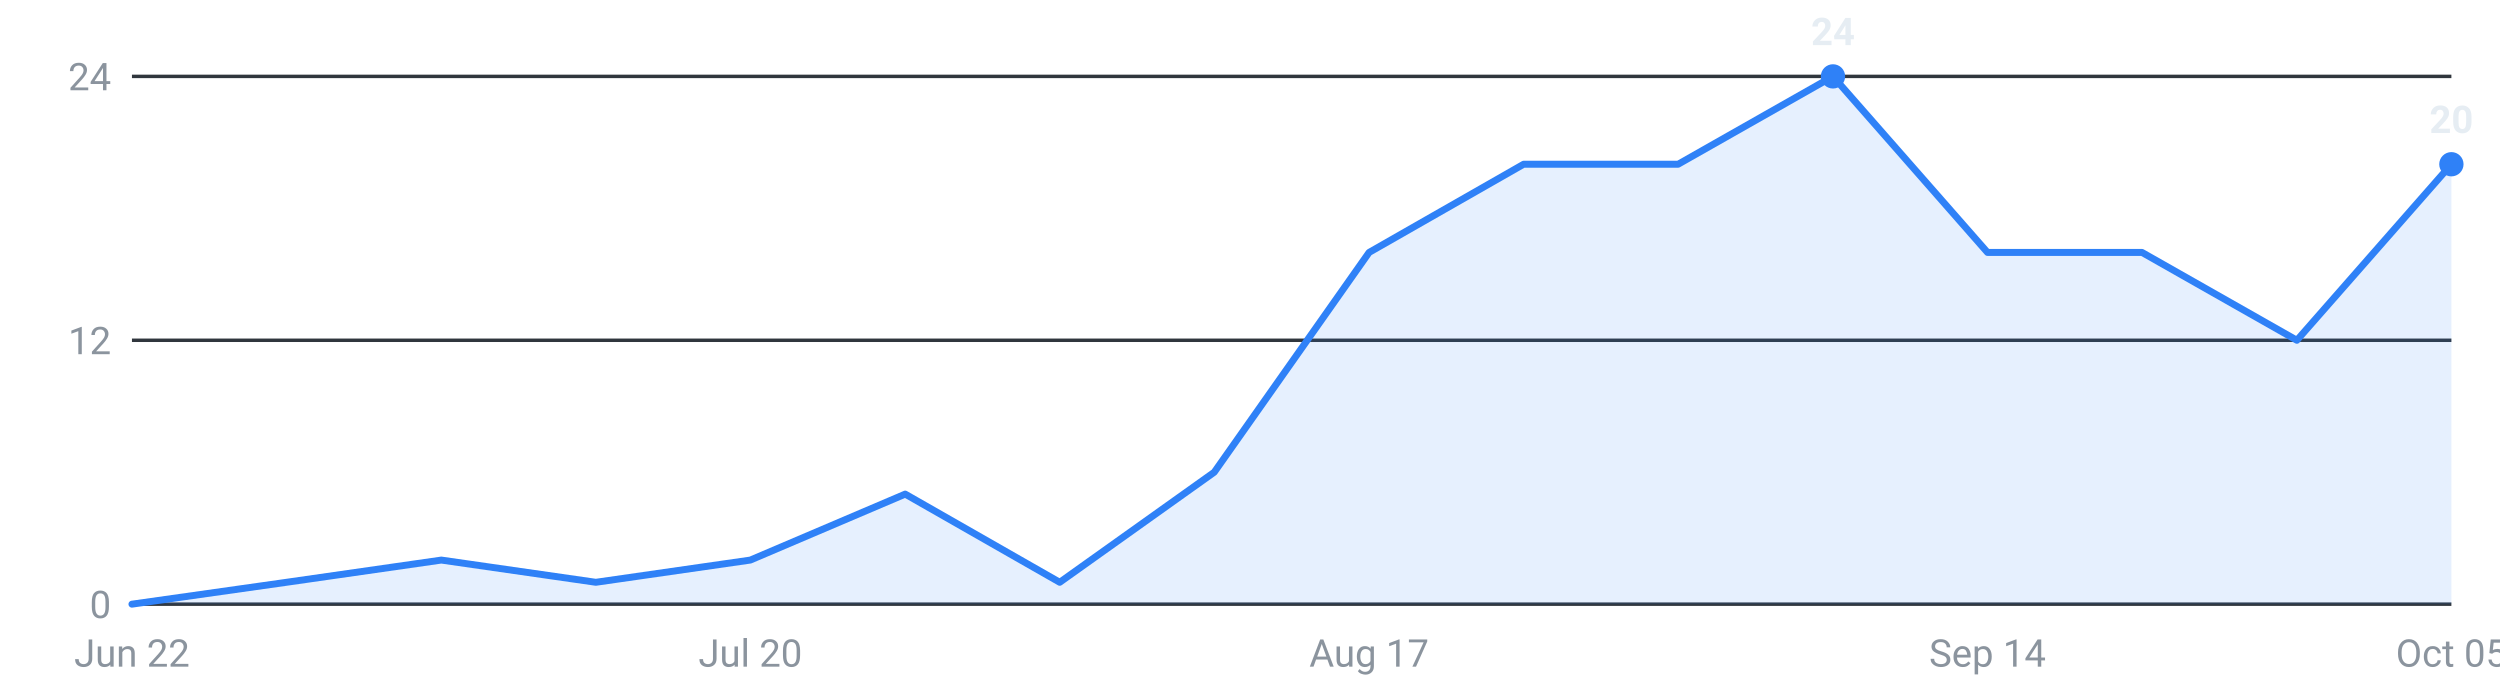
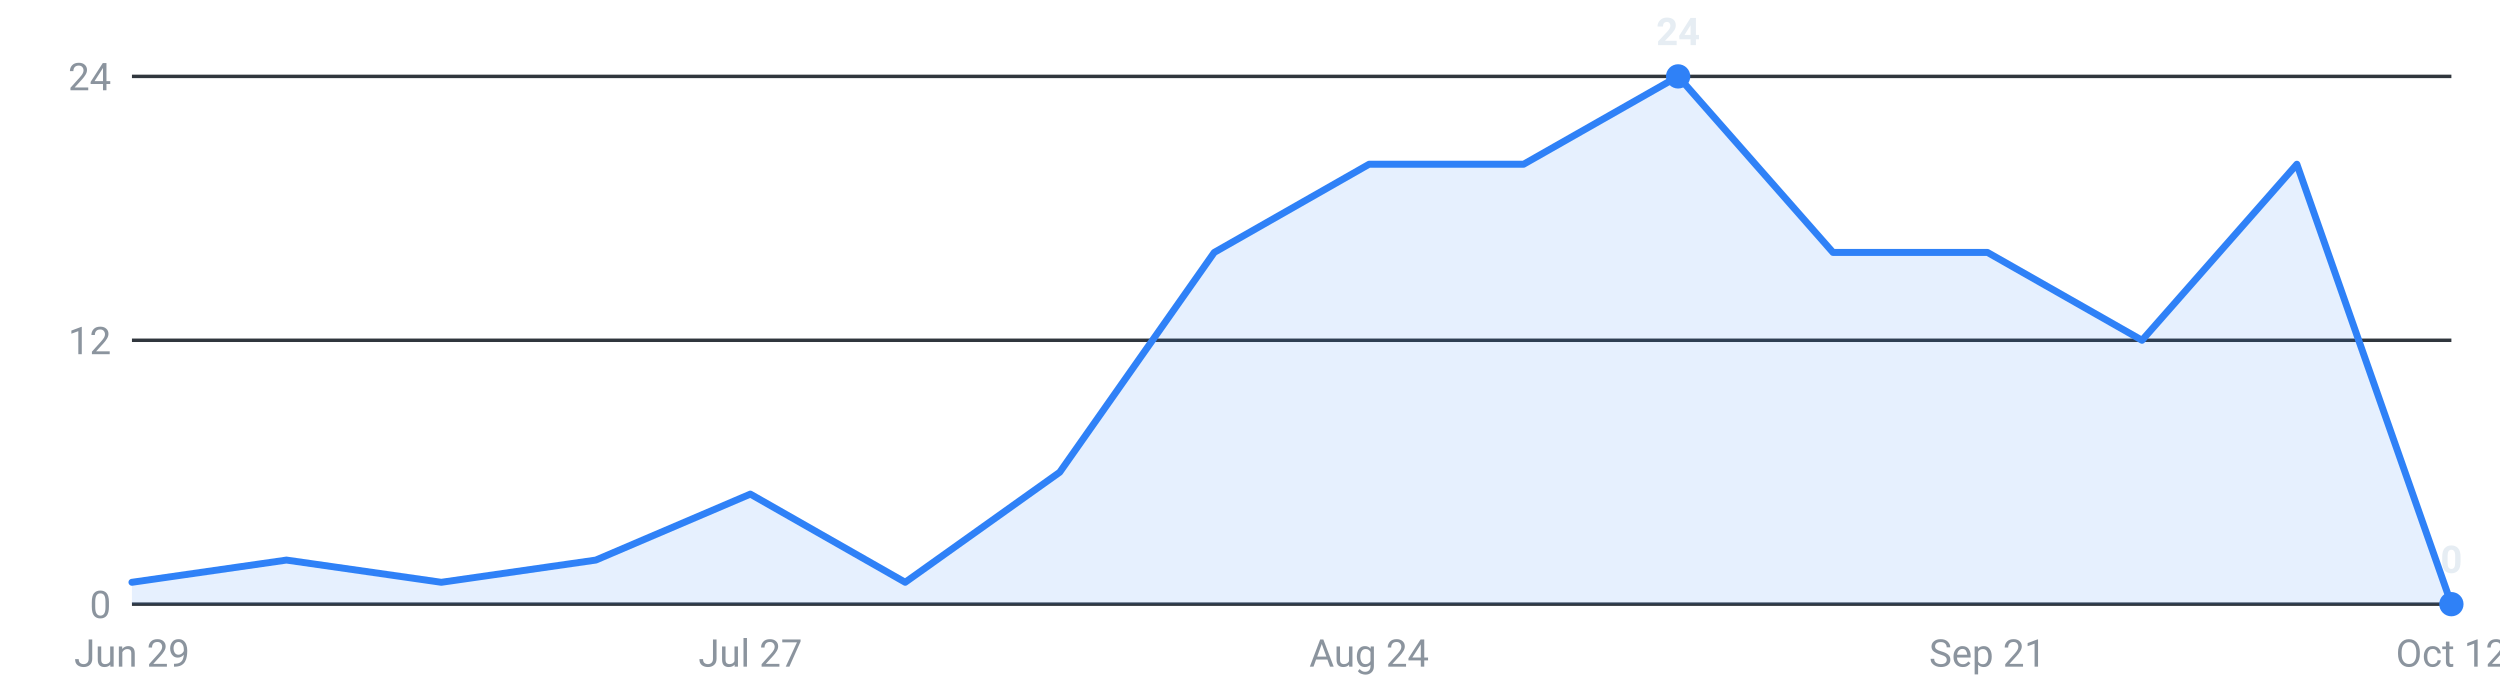
<svg xmlns="http://www.w3.org/2000/svg" viewBox="0 0 720 200" width="720" height="200" role="img" aria-label="Internships posted per week, last 16 weeks">
  <g font-family="-apple-system,Segoe UI,Roboto,sans-serif" font-size="11">
    <line x1="38" y1="174.0" x2="706" y2="174.0" stroke="#30363d" stroke-width="1" />
    <text x="32" y="178.0" text-anchor="end" fill="#8b949e">0</text>
    <line x1="38" y1="98.0" x2="706" y2="98.0" stroke="#30363d" stroke-width="1" />
    <text x="32" y="102.0" text-anchor="end" fill="#8b949e">12</text>
    <line x1="38" y1="22.0" x2="706" y2="22.0" stroke="#30363d" stroke-width="1" />
    <text x="32" y="26.0" text-anchor="end" fill="#8b949e">24</text>
-     <path d="M38.0,174 L38.0,174.0 L82.5,167.7 L127.1,161.3 L171.6,167.7 L216.1,161.3 L260.7,142.3 L305.2,167.7 L349.7,136.0 L394.3,72.7 L438.8,47.3 L483.3,47.3 L527.9,22.0 L572.4,72.7 L616.9,72.7 L661.5,98.0 L706.0,47.3 L706.0,174 Z" fill="#2f81f7" fill-opacity="0.12" />
-     <polyline points="38.0,174.0 82.5,167.7 127.1,161.3 171.6,167.7 216.1,161.3 260.7,142.3 305.2,167.7 349.7,136.0 394.3,72.7 438.8,47.3 483.3,47.3 527.9,22.0 572.4,72.7 616.9,72.7 661.5,98.0 706.0,47.3" fill="none" stroke="#2f81f7" stroke-width="2" stroke-linejoin="round" stroke-linecap="round" />
-     <circle cx="527.9" cy="22.0" r="3.5" fill="#2f81f7" />
-     <text x="527.9" y="13.0" text-anchor="middle" fill="#e6edf3" font-weight="600">24</text>
-     <circle cx="706.0" cy="47.3" r="3.5" fill="#2f81f7" />
-     <text x="706.0" y="38.3" text-anchor="middle" fill="#e6edf3" font-weight="600">20</text>
-     <text x="38.0" y="192" text-anchor="middle" fill="#8b949e">Jun 22</text>
-     <text x="216.1" y="192" text-anchor="middle" fill="#8b949e">Jul 20</text>
-     <text x="394.3" y="192" text-anchor="middle" fill="#8b949e">Aug 17</text>
-     <text x="572.4" y="192" text-anchor="middle" fill="#8b949e">Sep 14</text>
-     <text x="706.0" y="192" text-anchor="middle" fill="#8b949e">Oct 05</text>
+     <path d="M38.0,174 L38.0,167.7 L82.5,161.3 L127.1,167.7 L171.6,161.3 L216.1,142.3 L260.7,167.7 L305.2,136.0 L349.7,72.7 L394.3,47.3 L438.8,47.3 L483.3,22.0 L527.9,72.7 L572.4,72.7 L616.9,98.0 L661.5,47.3 L706.0,174.0 L706.0,174 Z" fill="#2f81f7" fill-opacity="0.12" />
+     <polyline points="38.0,167.7 82.5,161.3 127.1,167.7 171.6,161.3 216.1,142.3 260.7,167.7 305.2,136.0 349.7,72.7 394.3,47.3 438.8,47.3 483.3,22.0 527.9,72.7 572.4,72.7 616.9,98.0 661.5,47.3 706.0,174.0" fill="none" stroke="#2f81f7" stroke-width="2" stroke-linejoin="round" stroke-linecap="round" />
+     <circle cx="483.3" cy="22.0" r="3.5" fill="#2f81f7" />
+     <text x="483.3" y="13.0" text-anchor="middle" fill="#e6edf3" font-weight="600">24</text>
+     <circle cx="706.0" cy="174.0" r="3.5" fill="#2f81f7" />
+     <text x="706.0" y="165.0" text-anchor="middle" fill="#e6edf3" font-weight="600">0</text>
+     <text x="38.0" y="192" text-anchor="middle" fill="#8b949e">Jun 29</text>
+     <text x="216.1" y="192" text-anchor="middle" fill="#8b949e">Jul 27</text>
+     <text x="394.3" y="192" text-anchor="middle" fill="#8b949e">Aug 24</text>
+     <text x="572.4" y="192" text-anchor="middle" fill="#8b949e">Sep 21</text>
+     <text x="706.0" y="192" text-anchor="middle" fill="#8b949e">Oct 12</text>
  </g>
</svg>
